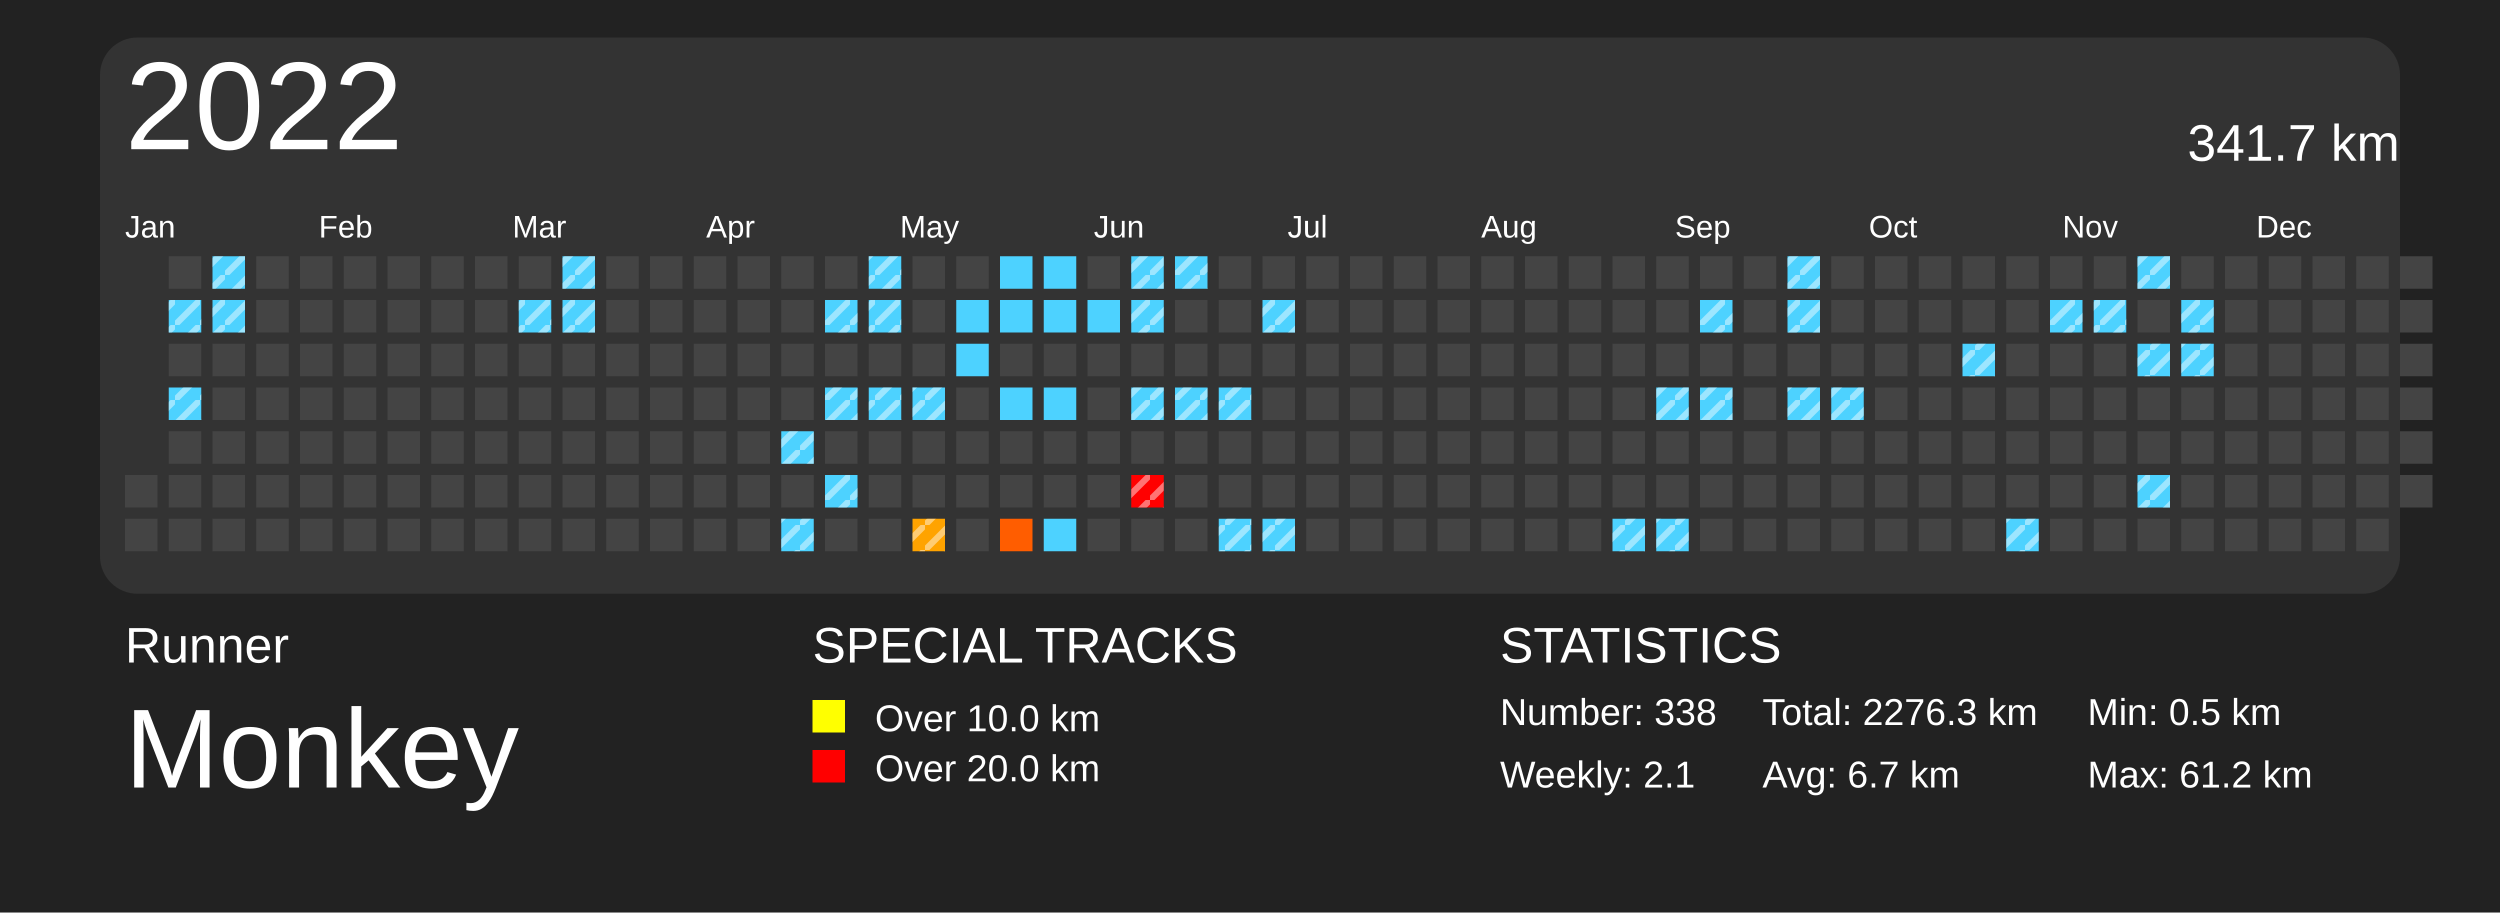
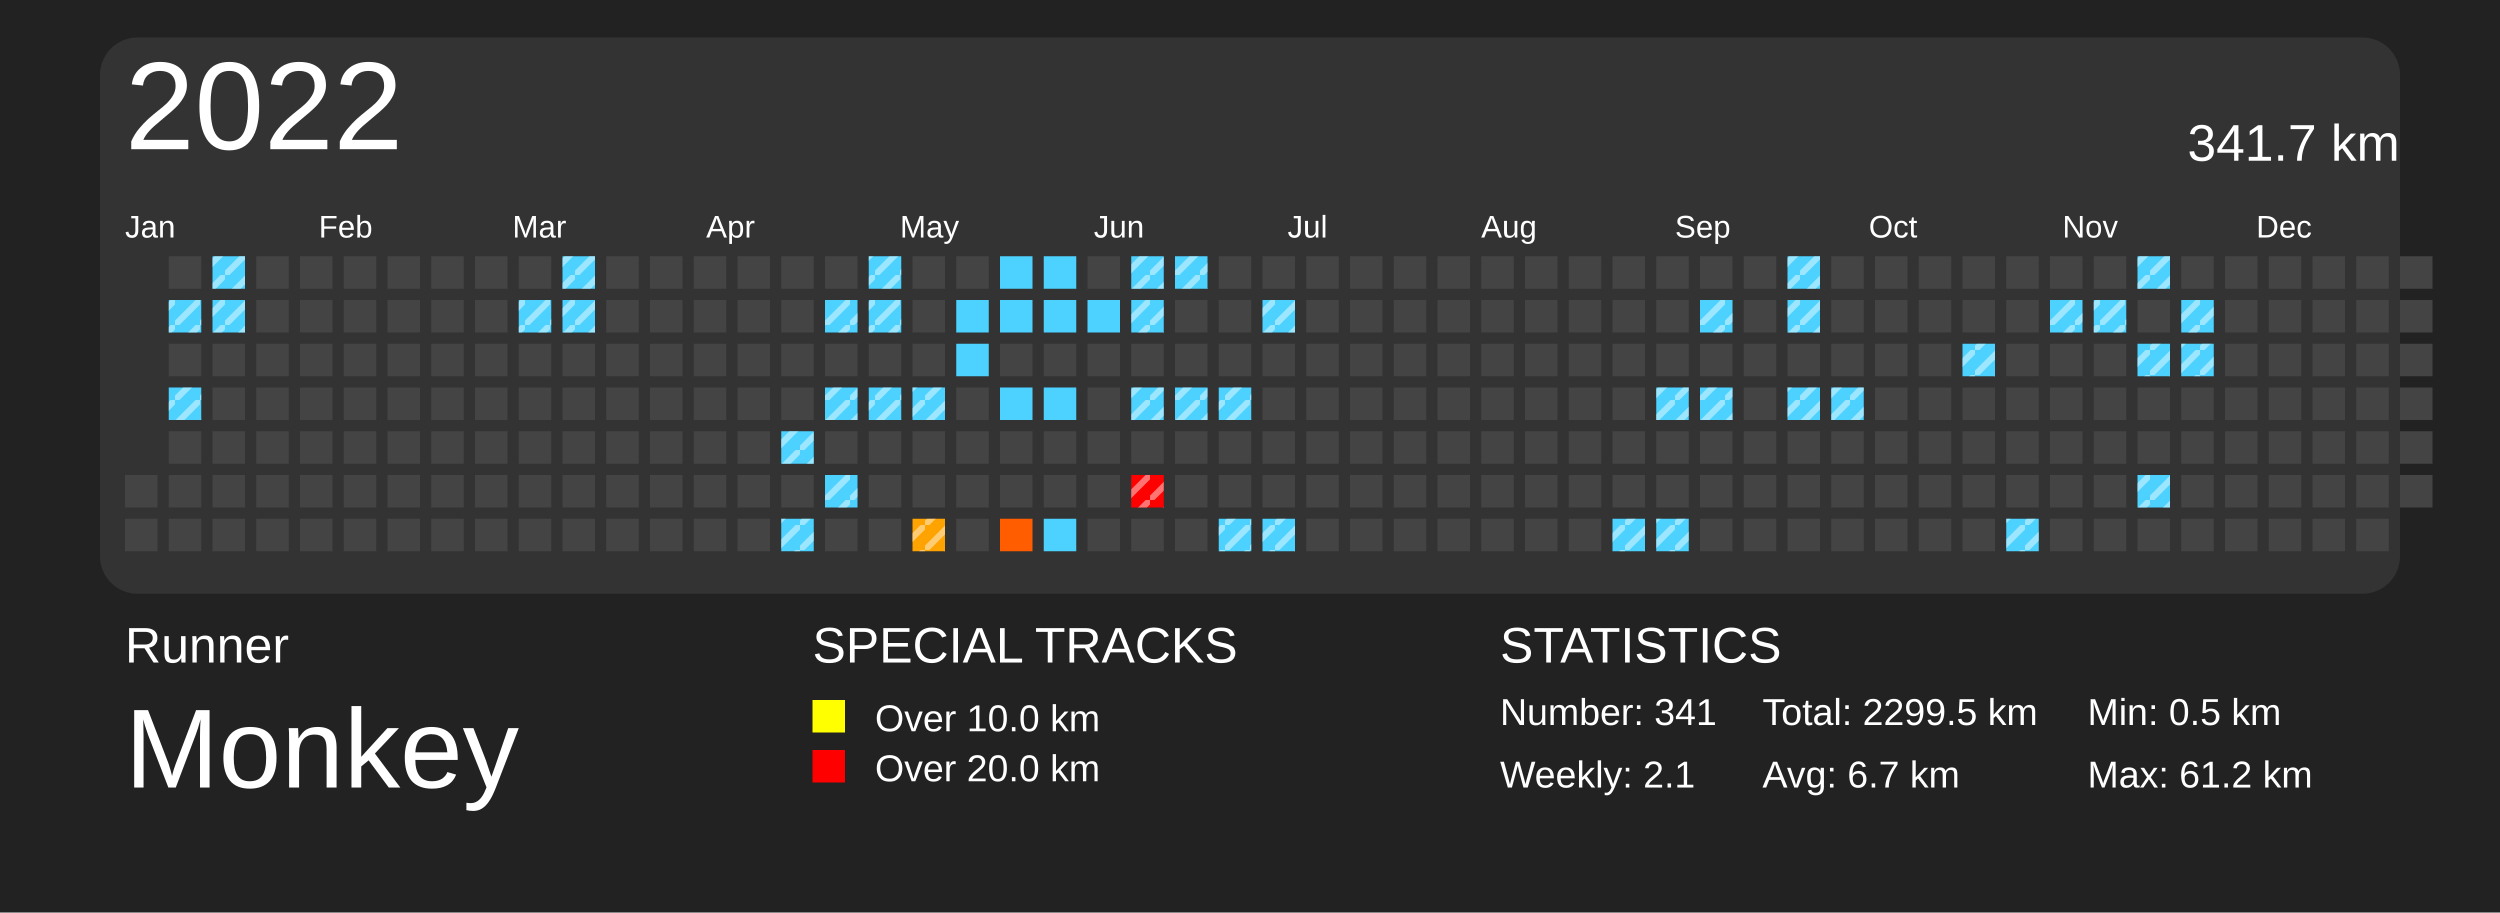
<svg xmlns="http://www.w3.org/2000/svg" baseProfile="full" height="73mm" version="1.1" viewBox="0,0,200,73" width="200mm">
  <defs>
    <pattern height="2" id="indoor-stripe" patternUnits="userSpaceOnUse" width="2">
      <line stroke="white" stroke-opacity="0.45" stroke-width="0.5" x1="0" x2="2" y1="2" y2="0" />
    </pattern>
  </defs>
  <rect fill="#222222" height="73" width="200" x="0" y="0" />
  <text fill="#FFFFFF" style="font-size:4px; font-family:Arial" x="10" y="53">Runner</text>
  <text fill="#FFFFFF" style="font-size:9px; font-family:Arial" x="10" y="63">Monkey</text>
  <text fill="#FFFFFF" style="font-size:4px; font-family:Arial" x="65" y="53">SPECIAL TRACKS</text>
  <rect fill="yellow" height="2.6" width="2.6" x="65" y="56" />
  <text fill="#FFFFFF" style="font-size:3px; font-family:Arial" x="70" y="58.5">Over 10.0 km</text>
  <rect fill="red" height="2.6" width="2.6" x="65" y="60" />
  <text fill="#FFFFFF" style="font-size:3px; font-family:Arial" x="70" y="62.5">Over 20.0 km</text>
  <text fill="#FFFFFF" style="font-size:4px; font-family:Arial" x="120" y="53">STATISTICS</text>
-   <text fill="#FFFFFF" style="font-size:3px; font-family:Arial" x="120" y="58">Number: 338</text>
+   <text fill="#FFFFFF" style="font-size:3px; font-family:Arial" x="120" y="58">Number: 341</text>
  <text fill="#FFFFFF" style="font-size:3px; font-family:Arial" x="120" y="63">Weekly: 2.1</text>
-   <text fill="#FFFFFF" style="font-size:3px; font-family:Arial" x="141" y="58">Total: 2276.3 km</text>
+   <text fill="#FFFFFF" style="font-size:3px; font-family:Arial" x="141" y="58">Total: 2299.5 km</text>
  <text fill="#FFFFFF" style="font-size:3px; font-family:Arial" x="141" y="63">Avg: 6.7 km</text>
  <text fill="#FFFFFF" style="font-size:3px; font-family:Arial" x="167" y="58">Min: 0.5 km</text>
  <text fill="#FFFFFF" style="font-size:3px; font-family:Arial" x="167" y="63">Max: 61.2 km</text>
  <rect fill="#333" height="44.5" rx="3" ry="3" width="184" x="8" y="3" />
  <text dominant-baseline="hanging" fill="#FFFFFF" style="font-size:10.0px; font-family:Arial;" x="10" y="5">2022</text>
  <text dominant-baseline="hanging" fill="#FFFFFF" style="font-size:4.125px; font-family:Arial;" x="175" y="10">341.7 km</text>
  <text fill="#FFFFFF" style="font-size:2.5px; font-family:Arial" x="10.0" y="19">Jan</text>
  <text fill="#FFFFFF" style="font-size:2.5px; font-family:Arial" x="25.5" y="19">Feb</text>
  <text fill="#FFFFFF" style="font-size:2.5px; font-family:Arial" x="41.0" y="19">Mar</text>
  <text fill="#FFFFFF" style="font-size:2.5px; font-family:Arial" x="56.5" y="19">Apr</text>
  <text fill="#FFFFFF" style="font-size:2.5px; font-family:Arial" x="72.0" y="19">May</text>
  <text fill="#FFFFFF" style="font-size:2.5px; font-family:Arial" x="87.5" y="19">Jun</text>
  <text fill="#FFFFFF" style="font-size:2.5px; font-family:Arial" x="103.0" y="19">Jul</text>
  <text fill="#FFFFFF" style="font-size:2.5px; font-family:Arial" x="118.5" y="19">Aug</text>
  <text fill="#FFFFFF" style="font-size:2.5px; font-family:Arial" x="134.0" y="19">Sep</text>
  <text fill="#FFFFFF" style="font-size:2.5px; font-family:Arial" x="149.5" y="19">Oct</text>
  <text fill="#FFFFFF" style="font-size:2.5px; font-family:Arial" x="165.0" y="19">Nov</text>
  <text fill="#FFFFFF" style="font-size:2.5px; font-family:Arial" x="180.5" y="19">Dec</text>
  <rect fill="#444444" height="2.6" width="2.6" x="10.0" y="38.0" />
  <rect fill="#444444" height="2.6" width="2.6" x="10.0" y="41.5" />
  <rect fill="#444444" height="2.6" width="2.6" x="13.5" y="20.5" />
  <rect fill="#4dd2ff" height="2.6" width="2.6" x="13.5" y="24.0" />
  <rect fill="url(#indoor-stripe)" height="2.6" style="pointer-events: none;" width="2.6" x="13.5" y="24.0" />
  <rect fill="#444444" height="2.6" width="2.6" x="13.5" y="27.5" />
  <rect fill="#4dd2ff" height="2.6" width="2.6" x="13.5" y="31.0" />
  <rect fill="url(#indoor-stripe)" height="2.6" style="pointer-events: none;" width="2.6" x="13.5" y="31.0" />
  <rect fill="#444444" height="2.6" width="2.6" x="13.5" y="34.5" />
  <rect fill="#444444" height="2.6" width="2.6" x="13.5" y="38.0" />
  <rect fill="#444444" height="2.6" width="2.6" x="13.5" y="41.5" />
  <rect fill="#4dd2ff" height="2.6" width="2.6" x="17.0" y="20.5" />
  <rect fill="url(#indoor-stripe)" height="2.6" style="pointer-events: none;" width="2.6" x="17.0" y="20.5" />
  <rect fill="#4dd2ff" height="2.6" width="2.6" x="17.0" y="24.0" />
  <rect fill="url(#indoor-stripe)" height="2.6" style="pointer-events: none;" width="2.6" x="17.0" y="24.0" />
  <rect fill="#444444" height="2.6" width="2.6" x="17.0" y="27.5" />
  <rect fill="#444444" height="2.6" width="2.6" x="17.0" y="31.0" />
  <rect fill="#444444" height="2.6" width="2.6" x="17.0" y="34.5" />
  <rect fill="#444444" height="2.6" width="2.6" x="17.0" y="38.0" />
  <rect fill="#444444" height="2.6" width="2.6" x="17.0" y="41.5" />
  <rect fill="#444444" height="2.6" width="2.6" x="20.5" y="20.5" />
  <rect fill="#444444" height="2.6" width="2.6" x="20.5" y="24.0" />
  <rect fill="#444444" height="2.6" width="2.6" x="20.5" y="27.5" />
  <rect fill="#444444" height="2.6" width="2.6" x="20.5" y="31.0" />
  <rect fill="#444444" height="2.6" width="2.6" x="20.5" y="34.5" />
  <rect fill="#444444" height="2.6" width="2.6" x="20.5" y="38.0" />
  <rect fill="#444444" height="2.6" width="2.6" x="20.5" y="41.5" />
  <rect fill="#444444" height="2.6" width="2.6" x="24.0" y="20.5" />
  <rect fill="#444444" height="2.6" width="2.6" x="24.0" y="24.0" />
  <rect fill="#444444" height="2.6" width="2.6" x="24.0" y="27.5" />
  <rect fill="#444444" height="2.6" width="2.6" x="24.0" y="31.0" />
  <rect fill="#444444" height="2.6" width="2.6" x="24.0" y="34.5" />
  <rect fill="#444444" height="2.6" width="2.6" x="24.0" y="38.0" />
  <rect fill="#444444" height="2.6" width="2.6" x="24.0" y="41.5" />
  <rect fill="#444444" height="2.6" width="2.6" x="27.5" y="20.5" />
  <rect fill="#444444" height="2.6" width="2.6" x="27.5" y="24.0" />
  <rect fill="#444444" height="2.6" width="2.6" x="27.5" y="27.5" />
  <rect fill="#444444" height="2.6" width="2.6" x="27.5" y="31.0" />
  <rect fill="#444444" height="2.6" width="2.6" x="27.5" y="34.5" />
  <rect fill="#444444" height="2.6" width="2.6" x="27.5" y="38.0" />
  <rect fill="#444444" height="2.6" width="2.6" x="27.5" y="41.5" />
  <rect fill="#444444" height="2.6" width="2.6" x="31.0" y="20.5" />
  <rect fill="#444444" height="2.6" width="2.6" x="31.0" y="24.0" />
  <rect fill="#444444" height="2.6" width="2.6" x="31.0" y="27.5" />
  <rect fill="#444444" height="2.6" width="2.6" x="31.0" y="31.0" />
  <rect fill="#444444" height="2.6" width="2.6" x="31.0" y="34.5" />
  <rect fill="#444444" height="2.6" width="2.6" x="31.0" y="38.0" />
  <rect fill="#444444" height="2.6" width="2.6" x="31.0" y="41.5" />
  <rect fill="#444444" height="2.6" width="2.6" x="34.5" y="20.5" />
  <rect fill="#444444" height="2.6" width="2.6" x="34.5" y="24.0" />
  <rect fill="#444444" height="2.6" width="2.6" x="34.5" y="27.5" />
  <rect fill="#444444" height="2.6" width="2.6" x="34.5" y="31.0" />
  <rect fill="#444444" height="2.6" width="2.6" x="34.5" y="34.5" />
  <rect fill="#444444" height="2.6" width="2.6" x="34.5" y="38.0" />
  <rect fill="#444444" height="2.6" width="2.6" x="34.5" y="41.5" />
  <rect fill="#444444" height="2.6" width="2.6" x="38.0" y="20.5" />
  <rect fill="#444444" height="2.6" width="2.6" x="38.0" y="24.0" />
  <rect fill="#444444" height="2.6" width="2.6" x="38.0" y="27.5" />
  <rect fill="#444444" height="2.6" width="2.6" x="38.0" y="31.0" />
  <rect fill="#444444" height="2.6" width="2.6" x="38.0" y="34.5" />
  <rect fill="#444444" height="2.6" width="2.6" x="38.0" y="38.0" />
  <rect fill="#444444" height="2.6" width="2.6" x="38.0" y="41.5" />
  <rect fill="#444444" height="2.6" width="2.6" x="41.5" y="20.5" />
  <rect fill="#4dd2ff" height="2.6" width="2.6" x="41.5" y="24.0" />
  <rect fill="url(#indoor-stripe)" height="2.6" style="pointer-events: none;" width="2.6" x="41.5" y="24.0" />
  <rect fill="#444444" height="2.6" width="2.6" x="41.5" y="27.5" />
  <rect fill="#444444" height="2.6" width="2.6" x="41.5" y="31.0" />
  <rect fill="#444444" height="2.6" width="2.6" x="41.5" y="34.5" />
  <rect fill="#444444" height="2.6" width="2.6" x="41.5" y="38.0" />
  <rect fill="#444444" height="2.6" width="2.6" x="41.5" y="41.5" />
  <rect fill="#4dd2ff" height="2.6" width="2.6" x="45.0" y="20.5" />
  <rect fill="url(#indoor-stripe)" height="2.6" style="pointer-events: none;" width="2.6" x="45.0" y="20.5" />
  <rect fill="#4dd2ff" height="2.6" width="2.6" x="45.0" y="24.0" />
  <rect fill="url(#indoor-stripe)" height="2.6" style="pointer-events: none;" width="2.6" x="45.0" y="24.0" />
  <rect fill="#444444" height="2.6" width="2.6" x="45.0" y="27.5" />
  <rect fill="#444444" height="2.6" width="2.6" x="45.0" y="31.0" />
  <rect fill="#444444" height="2.6" width="2.6" x="45.0" y="34.5" />
  <rect fill="#444444" height="2.6" width="2.6" x="45.0" y="38.0" />
  <rect fill="#444444" height="2.6" width="2.6" x="45.0" y="41.5" />
  <rect fill="#444444" height="2.6" width="2.6" x="48.5" y="20.5" />
  <rect fill="#444444" height="2.6" width="2.6" x="48.5" y="24.0" />
  <rect fill="#444444" height="2.6" width="2.6" x="48.5" y="27.5" />
  <rect fill="#444444" height="2.6" width="2.6" x="48.5" y="31.0" />
  <rect fill="#444444" height="2.6" width="2.6" x="48.5" y="34.5" />
  <rect fill="#444444" height="2.6" width="2.6" x="48.5" y="38.0" />
  <rect fill="#444444" height="2.6" width="2.6" x="48.5" y="41.5" />
  <rect fill="#444444" height="2.6" width="2.6" x="52.0" y="20.5" />
  <rect fill="#444444" height="2.6" width="2.6" x="52.0" y="24.0" />
  <rect fill="#444444" height="2.6" width="2.6" x="52.0" y="27.5" />
  <rect fill="#444444" height="2.6" width="2.6" x="52.0" y="31.0" />
  <rect fill="#444444" height="2.6" width="2.6" x="52.0" y="34.5" />
  <rect fill="#444444" height="2.6" width="2.6" x="52.0" y="38.0" />
  <rect fill="#444444" height="2.6" width="2.6" x="52.0" y="41.5" />
  <rect fill="#444444" height="2.6" width="2.6" x="55.5" y="20.5" />
  <rect fill="#444444" height="2.6" width="2.6" x="55.5" y="24.0" />
  <rect fill="#444444" height="2.6" width="2.6" x="55.5" y="27.5" />
  <rect fill="#444444" height="2.6" width="2.6" x="55.5" y="31.0" />
  <rect fill="#444444" height="2.6" width="2.6" x="55.5" y="34.5" />
  <rect fill="#444444" height="2.6" width="2.6" x="55.5" y="38.0" />
  <rect fill="#444444" height="2.6" width="2.6" x="55.5" y="41.5" />
  <rect fill="#444444" height="2.6" width="2.6" x="59.0" y="20.5" />
  <rect fill="#444444" height="2.6" width="2.6" x="59.0" y="24.0" />
  <rect fill="#444444" height="2.6" width="2.6" x="59.0" y="27.5" />
  <rect fill="#444444" height="2.6" width="2.6" x="59.0" y="31.0" />
  <rect fill="#444444" height="2.6" width="2.6" x="59.0" y="34.5" />
  <rect fill="#444444" height="2.6" width="2.6" x="59.0" y="38.0" />
  <rect fill="#444444" height="2.6" width="2.6" x="59.0" y="41.5" />
  <rect fill="#444444" height="2.6" width="2.6" x="62.5" y="20.5" />
  <rect fill="#444444" height="2.6" width="2.6" x="62.5" y="24.0" />
  <rect fill="#444444" height="2.6" width="2.6" x="62.5" y="27.5" />
  <rect fill="#444444" height="2.6" width="2.6" x="62.5" y="31.0" />
  <rect fill="#4dd2ff" height="2.6" width="2.6" x="62.5" y="34.5" />
  <rect fill="url(#indoor-stripe)" height="2.6" style="pointer-events: none;" width="2.6" x="62.5" y="34.5" />
  <rect fill="#444444" height="2.6" width="2.6" x="62.5" y="38.0" />
  <rect fill="#4dd2ff" height="2.6" width="2.6" x="62.5" y="41.5" />
  <rect fill="url(#indoor-stripe)" height="2.6" style="pointer-events: none;" width="2.6" x="62.5" y="41.5" />
  <rect fill="#444444" height="2.6" width="2.6" x="66.0" y="20.5" />
  <rect fill="#4dd2ff" height="2.6" width="2.6" x="66.0" y="24.0" />
  <rect fill="url(#indoor-stripe)" height="2.6" style="pointer-events: none;" width="2.6" x="66.0" y="24.0" />
  <rect fill="#444444" height="2.6" width="2.6" x="66.0" y="27.5" />
  <rect fill="#4dd2ff" height="2.6" width="2.6" x="66.0" y="31.0" />
  <rect fill="url(#indoor-stripe)" height="2.6" style="pointer-events: none;" width="2.6" x="66.0" y="31.0" />
  <rect fill="#444444" height="2.6" width="2.6" x="66.0" y="34.5" />
  <rect fill="#4dd2ff" height="2.6" width="2.6" x="66.0" y="38.0" />
  <rect fill="url(#indoor-stripe)" height="2.6" style="pointer-events: none;" width="2.6" x="66.0" y="38.0" />
  <rect fill="#444444" height="2.6" width="2.6" x="66.0" y="41.5" />
  <rect fill="#4dd2ff" height="2.6" width="2.6" x="69.5" y="20.5" />
  <rect fill="url(#indoor-stripe)" height="2.6" style="pointer-events: none;" width="2.6" x="69.5" y="20.5" />
  <rect fill="#4dd2ff" height="2.6" width="2.6" x="69.5" y="24.0" />
  <rect fill="url(#indoor-stripe)" height="2.6" style="pointer-events: none;" width="2.6" x="69.5" y="24.0" />
  <rect fill="#444444" height="2.6" width="2.6" x="69.5" y="27.5" />
  <rect fill="#4dd2ff" height="2.6" width="2.6" x="69.5" y="31.0" />
  <rect fill="url(#indoor-stripe)" height="2.6" style="pointer-events: none;" width="2.6" x="69.5" y="31.0" />
  <rect fill="#444444" height="2.6" width="2.6" x="69.5" y="34.5" />
  <rect fill="#444444" height="2.6" width="2.6" x="69.5" y="38.0" />
  <rect fill="#444444" height="2.6" width="2.6" x="69.5" y="41.5" />
  <rect fill="#444444" height="2.6" width="2.6" x="73.0" y="20.5" />
  <rect fill="#444444" height="2.6" width="2.6" x="73.0" y="24.0" />
  <rect fill="#444444" height="2.6" width="2.6" x="73.0" y="27.5" />
  <rect fill="#4dd2ff" height="2.6" width="2.6" x="73.0" y="31.0" />
  <rect fill="url(#indoor-stripe)" height="2.6" style="pointer-events: none;" width="2.6" x="73.0" y="31.0" />
  <rect fill="#444444" height="2.6" width="2.6" x="73.0" y="34.5" />
  <rect fill="#444444" height="2.6" width="2.6" x="73.0" y="38.0" />
  <rect fill="#ffa300" height="2.6" width="2.6" x="73.0" y="41.5" />
  <rect fill="url(#indoor-stripe)" height="2.6" style="pointer-events: none;" width="2.6" x="73.0" y="41.5" />
  <rect fill="#444444" height="2.6" width="2.6" x="76.5" y="20.5" />
  <rect fill="#4dd2ff" height="2.6" width="2.6" x="76.5" y="24.0" />
  <rect fill="#4dd2ff" height="2.6" width="2.6" x="76.5" y="27.5" />
  <rect fill="#444444" height="2.6" width="2.6" x="76.5" y="31.0" />
  <rect fill="#444444" height="2.6" width="2.6" x="76.5" y="34.5" />
  <rect fill="#444444" height="2.6" width="2.6" x="76.5" y="38.0" />
  <rect fill="#444444" height="2.6" width="2.6" x="76.5" y="41.5" />
  <rect fill="#4dd2ff" height="2.6" width="2.6" x="80.0" y="20.5" />
  <rect fill="#4dd2ff" height="2.6" width="2.6" x="80.0" y="24.0" />
  <rect fill="#444444" height="2.6" width="2.6" x="80.0" y="27.5" />
  <rect fill="#4dd2ff" height="2.6" width="2.6" x="80.0" y="31.0" />
  <rect fill="#444444" height="2.6" width="2.6" x="80.0" y="34.5" />
  <rect fill="#444444" height="2.6" width="2.6" x="80.0" y="38.0" />
  <rect fill="#ff5d00" height="2.6" width="2.6" x="80.0" y="41.5" />
  <rect fill="#4dd2ff" height="2.6" width="2.6" x="83.5" y="20.5" />
  <rect fill="#4dd2ff" height="2.6" width="2.6" x="83.5" y="24.0" />
  <rect fill="#444444" height="2.6" width="2.6" x="83.5" y="27.5" />
  <rect fill="#4dd2ff" height="2.6" width="2.6" x="83.5" y="31.0" />
  <rect fill="#444444" height="2.6" width="2.6" x="83.5" y="34.5" />
  <rect fill="#444444" height="2.6" width="2.6" x="83.5" y="38.0" />
  <rect fill="#4dd2ff" height="2.6" width="2.6" x="83.5" y="41.5" />
  <rect fill="#444444" height="2.6" width="2.6" x="87.0" y="20.5" />
  <rect fill="#4dd2ff" height="2.6" width="2.6" x="87.0" y="24.0" />
  <rect fill="#444444" height="2.6" width="2.6" x="87.0" y="27.5" />
  <rect fill="#444444" height="2.6" width="2.6" x="87.0" y="31.0" />
  <rect fill="#444444" height="2.6" width="2.6" x="87.0" y="34.5" />
  <rect fill="#444444" height="2.6" width="2.6" x="87.0" y="38.0" />
  <rect fill="#444444" height="2.6" width="2.6" x="87.0" y="41.5" />
  <rect fill="#4dd2ff" height="2.6" width="2.6" x="90.5" y="20.5" />
  <rect fill="url(#indoor-stripe)" height="2.6" style="pointer-events: none;" width="2.6" x="90.5" y="20.5" />
  <rect fill="#4dd2ff" height="2.6" width="2.6" x="90.5" y="24.0" />
  <rect fill="url(#indoor-stripe)" height="2.6" style="pointer-events: none;" width="2.6" x="90.5" y="24.0" />
  <rect fill="#444444" height="2.6" width="2.6" x="90.5" y="27.5" />
  <rect fill="#4dd2ff" height="2.6" width="2.6" x="90.5" y="31.0" />
  <rect fill="url(#indoor-stripe)" height="2.6" style="pointer-events: none;" width="2.6" x="90.5" y="31.0" />
  <rect fill="#444444" height="2.6" width="2.6" x="90.5" y="34.5" />
  <rect fill="red" height="2.6" width="2.6" x="90.5" y="38.0" />
  <rect fill="url(#indoor-stripe)" height="2.6" style="pointer-events: none;" width="2.6" x="90.5" y="38.0" />
  <rect fill="#444444" height="2.6" width="2.6" x="90.5" y="41.5" />
  <rect fill="#4dd2ff" height="2.6" width="2.6" x="94.0" y="20.5" />
  <rect fill="url(#indoor-stripe)" height="2.6" style="pointer-events: none;" width="2.6" x="94.0" y="20.5" />
  <rect fill="#444444" height="2.6" width="2.6" x="94.0" y="24.0" />
  <rect fill="#444444" height="2.6" width="2.6" x="94.0" y="27.5" />
  <rect fill="#4dd2ff" height="2.6" width="2.6" x="94.0" y="31.0" />
  <rect fill="url(#indoor-stripe)" height="2.6" style="pointer-events: none;" width="2.6" x="94.0" y="31.0" />
  <rect fill="#444444" height="2.6" width="2.6" x="94.0" y="34.5" />
  <rect fill="#444444" height="2.6" width="2.6" x="94.0" y="38.0" />
  <rect fill="#444444" height="2.6" width="2.6" x="94.0" y="41.5" />
  <rect fill="#444444" height="2.6" width="2.6" x="97.5" y="20.5" />
  <rect fill="#444444" height="2.6" width="2.6" x="97.5" y="24.0" />
  <rect fill="#444444" height="2.6" width="2.6" x="97.5" y="27.5" />
  <rect fill="#4dd2ff" height="2.6" width="2.6" x="97.5" y="31.0" />
  <rect fill="url(#indoor-stripe)" height="2.6" style="pointer-events: none;" width="2.6" x="97.5" y="31.0" />
  <rect fill="#444444" height="2.6" width="2.6" x="97.5" y="34.5" />
  <rect fill="#444444" height="2.6" width="2.6" x="97.5" y="38.0" />
  <rect fill="#4dd2ff" height="2.6" width="2.6" x="97.5" y="41.5" />
  <rect fill="url(#indoor-stripe)" height="2.6" style="pointer-events: none;" width="2.6" x="97.5" y="41.5" />
  <rect fill="#444444" height="2.6" width="2.6" x="101.0" y="20.5" />
  <rect fill="#4dd2ff" height="2.6" width="2.6" x="101.0" y="24.0" />
  <rect fill="url(#indoor-stripe)" height="2.6" style="pointer-events: none;" width="2.6" x="101.0" y="24.0" />
  <rect fill="#444444" height="2.6" width="2.6" x="101.0" y="27.5" />
  <rect fill="#444444" height="2.6" width="2.6" x="101.0" y="31.0" />
  <rect fill="#444444" height="2.6" width="2.6" x="101.0" y="34.5" />
  <rect fill="#444444" height="2.6" width="2.6" x="101.0" y="38.0" />
  <rect fill="#4dd2ff" height="2.6" width="2.6" x="101.0" y="41.5" />
  <rect fill="url(#indoor-stripe)" height="2.6" style="pointer-events: none;" width="2.6" x="101.0" y="41.5" />
  <rect fill="#444444" height="2.6" width="2.6" x="104.5" y="20.5" />
  <rect fill="#444444" height="2.6" width="2.6" x="104.5" y="24.0" />
  <rect fill="#444444" height="2.6" width="2.6" x="104.5" y="27.5" />
  <rect fill="#444444" height="2.6" width="2.6" x="104.5" y="31.0" />
  <rect fill="#444444" height="2.6" width="2.6" x="104.5" y="34.5" />
  <rect fill="#444444" height="2.6" width="2.6" x="104.5" y="38.0" />
  <rect fill="#444444" height="2.6" width="2.6" x="104.5" y="41.5" />
  <rect fill="#444444" height="2.6" width="2.6" x="108.0" y="20.5" />
  <rect fill="#444444" height="2.6" width="2.6" x="108.0" y="24.0" />
  <rect fill="#444444" height="2.6" width="2.6" x="108.0" y="27.5" />
  <rect fill="#444444" height="2.6" width="2.6" x="108.0" y="31.0" />
  <rect fill="#444444" height="2.6" width="2.6" x="108.0" y="34.5" />
  <rect fill="#444444" height="2.6" width="2.6" x="108.0" y="38.0" />
  <rect fill="#444444" height="2.6" width="2.6" x="108.0" y="41.5" />
  <rect fill="#444444" height="2.6" width="2.6" x="111.5" y="20.5" />
  <rect fill="#444444" height="2.6" width="2.6" x="111.5" y="24.0" />
  <rect fill="#444444" height="2.6" width="2.6" x="111.5" y="27.5" />
  <rect fill="#444444" height="2.6" width="2.6" x="111.5" y="31.0" />
  <rect fill="#444444" height="2.6" width="2.6" x="111.5" y="34.5" />
  <rect fill="#444444" height="2.6" width="2.6" x="111.5" y="38.0" />
  <rect fill="#444444" height="2.6" width="2.6" x="111.5" y="41.5" />
  <rect fill="#444444" height="2.6" width="2.6" x="115.0" y="20.5" />
  <rect fill="#444444" height="2.6" width="2.6" x="115.0" y="24.0" />
  <rect fill="#444444" height="2.6" width="2.6" x="115.0" y="27.5" />
  <rect fill="#444444" height="2.6" width="2.6" x="115.0" y="31.0" />
  <rect fill="#444444" height="2.6" width="2.6" x="115.0" y="34.5" />
  <rect fill="#444444" height="2.6" width="2.6" x="115.0" y="38.0" />
  <rect fill="#444444" height="2.6" width="2.6" x="115.0" y="41.5" />
  <rect fill="#444444" height="2.6" width="2.6" x="118.5" y="20.5" />
  <rect fill="#444444" height="2.6" width="2.6" x="118.5" y="24.0" />
  <rect fill="#444444" height="2.6" width="2.6" x="118.5" y="27.5" />
  <rect fill="#444444" height="2.6" width="2.6" x="118.5" y="31.0" />
  <rect fill="#444444" height="2.6" width="2.6" x="118.5" y="34.5" />
  <rect fill="#444444" height="2.6" width="2.6" x="118.5" y="38.0" />
  <rect fill="#444444" height="2.6" width="2.6" x="118.5" y="41.5" />
  <rect fill="#444444" height="2.6" width="2.6" x="122.0" y="20.5" />
  <rect fill="#444444" height="2.6" width="2.6" x="122.0" y="24.0" />
  <rect fill="#444444" height="2.6" width="2.6" x="122.0" y="27.5" />
  <rect fill="#444444" height="2.6" width="2.6" x="122.0" y="31.0" />
  <rect fill="#444444" height="2.6" width="2.6" x="122.0" y="34.5" />
  <rect fill="#444444" height="2.6" width="2.6" x="122.0" y="38.0" />
  <rect fill="#444444" height="2.6" width="2.6" x="122.0" y="41.5" />
  <rect fill="#444444" height="2.6" width="2.6" x="125.5" y="20.5" />
  <rect fill="#444444" height="2.6" width="2.6" x="125.5" y="24.0" />
  <rect fill="#444444" height="2.6" width="2.6" x="125.5" y="27.5" />
  <rect fill="#444444" height="2.6" width="2.6" x="125.5" y="31.0" />
  <rect fill="#444444" height="2.6" width="2.6" x="125.5" y="34.5" />
  <rect fill="#444444" height="2.6" width="2.6" x="125.5" y="38.0" />
  <rect fill="#444444" height="2.6" width="2.6" x="125.5" y="41.5" />
  <rect fill="#444444" height="2.6" width="2.6" x="129.0" y="20.5" />
  <rect fill="#444444" height="2.6" width="2.6" x="129.0" y="24.0" />
  <rect fill="#444444" height="2.6" width="2.6" x="129.0" y="27.5" />
  <rect fill="#444444" height="2.6" width="2.6" x="129.0" y="31.0" />
  <rect fill="#444444" height="2.6" width="2.6" x="129.0" y="34.5" />
  <rect fill="#444444" height="2.6" width="2.6" x="129.0" y="38.0" />
  <rect fill="#4dd2ff" height="2.6" width="2.6" x="129.0" y="41.5" />
  <rect fill="url(#indoor-stripe)" height="2.6" style="pointer-events: none;" width="2.6" x="129.0" y="41.5" />
  <rect fill="#444444" height="2.6" width="2.6" x="132.5" y="20.5" />
  <rect fill="#444444" height="2.6" width="2.6" x="132.5" y="24.0" />
  <rect fill="#444444" height="2.6" width="2.6" x="132.5" y="27.5" />
  <rect fill="#4dd2ff" height="2.6" width="2.6" x="132.5" y="31.0" />
  <rect fill="url(#indoor-stripe)" height="2.6" style="pointer-events: none;" width="2.6" x="132.5" y="31.0" />
  <rect fill="#444444" height="2.6" width="2.6" x="132.5" y="34.5" />
  <rect fill="#444444" height="2.6" width="2.6" x="132.5" y="38.0" />
  <rect fill="#4dd2ff" height="2.6" width="2.6" x="132.5" y="41.5" />
  <rect fill="url(#indoor-stripe)" height="2.6" style="pointer-events: none;" width="2.6" x="132.5" y="41.5" />
  <rect fill="#444444" height="2.6" width="2.6" x="136.0" y="20.5" />
  <rect fill="#4dd2ff" height="2.6" width="2.6" x="136.0" y="24.0" />
  <rect fill="url(#indoor-stripe)" height="2.6" style="pointer-events: none;" width="2.6" x="136.0" y="24.0" />
  <rect fill="#444444" height="2.6" width="2.6" x="136.0" y="27.5" />
  <rect fill="#4dd2ff" height="2.6" width="2.6" x="136.0" y="31.0" />
  <rect fill="url(#indoor-stripe)" height="2.6" style="pointer-events: none;" width="2.6" x="136.0" y="31.0" />
  <rect fill="#444444" height="2.6" width="2.6" x="136.0" y="34.5" />
  <rect fill="#444444" height="2.6" width="2.6" x="136.0" y="38.0" />
  <rect fill="#444444" height="2.6" width="2.6" x="136.0" y="41.5" />
  <rect fill="#444444" height="2.6" width="2.6" x="139.5" y="20.5" />
  <rect fill="#444444" height="2.6" width="2.6" x="139.5" y="24.0" />
  <rect fill="#444444" height="2.6" width="2.6" x="139.5" y="27.5" />
  <rect fill="#444444" height="2.6" width="2.6" x="139.5" y="31.0" />
  <rect fill="#444444" height="2.6" width="2.6" x="139.5" y="34.5" />
  <rect fill="#444444" height="2.6" width="2.6" x="139.5" y="38.0" />
  <rect fill="#444444" height="2.6" width="2.6" x="139.5" y="41.5" />
  <rect fill="#4dd2ff" height="2.6" width="2.6" x="143.0" y="20.5" />
  <rect fill="url(#indoor-stripe)" height="2.6" style="pointer-events: none;" width="2.6" x="143.0" y="20.5" />
  <rect fill="#4dd2ff" height="2.6" width="2.6" x="143.0" y="24.0" />
  <rect fill="url(#indoor-stripe)" height="2.6" style="pointer-events: none;" width="2.6" x="143.0" y="24.0" />
  <rect fill="#444444" height="2.6" width="2.6" x="143.0" y="27.5" />
  <rect fill="#4dd2ff" height="2.6" width="2.6" x="143.0" y="31.0" />
  <rect fill="url(#indoor-stripe)" height="2.6" style="pointer-events: none;" width="2.6" x="143.0" y="31.0" />
  <rect fill="#444444" height="2.6" width="2.6" x="143.0" y="34.5" />
  <rect fill="#444444" height="2.6" width="2.6" x="143.0" y="38.0" />
  <rect fill="#444444" height="2.6" width="2.6" x="143.0" y="41.5" />
  <rect fill="#444444" height="2.6" width="2.6" x="146.5" y="20.5" />
  <rect fill="#444444" height="2.6" width="2.6" x="146.5" y="24.0" />
  <rect fill="#444444" height="2.6" width="2.6" x="146.5" y="27.5" />
  <rect fill="#4dd2ff" height="2.6" width="2.6" x="146.5" y="31.0" />
  <rect fill="url(#indoor-stripe)" height="2.6" style="pointer-events: none;" width="2.6" x="146.5" y="31.0" />
  <rect fill="#444444" height="2.6" width="2.6" x="146.5" y="34.5" />
  <rect fill="#444444" height="2.6" width="2.6" x="146.5" y="38.0" />
  <rect fill="#444444" height="2.6" width="2.6" x="146.5" y="41.5" />
  <rect fill="#444444" height="2.6" width="2.6" x="150.0" y="20.5" />
  <rect fill="#444444" height="2.6" width="2.6" x="150.0" y="24.0" />
  <rect fill="#444444" height="2.6" width="2.6" x="150.0" y="27.5" />
  <rect fill="#444444" height="2.6" width="2.6" x="150.0" y="31.0" />
  <rect fill="#444444" height="2.6" width="2.6" x="150.0" y="34.5" />
  <rect fill="#444444" height="2.6" width="2.6" x="150.0" y="38.0" />
  <rect fill="#444444" height="2.6" width="2.6" x="150.0" y="41.5" />
  <rect fill="#444444" height="2.6" width="2.6" x="153.5" y="20.5" />
  <rect fill="#444444" height="2.6" width="2.6" x="153.5" y="24.0" />
  <rect fill="#444444" height="2.6" width="2.6" x="153.5" y="27.5" />
  <rect fill="#444444" height="2.6" width="2.6" x="153.5" y="31.0" />
  <rect fill="#444444" height="2.6" width="2.6" x="153.5" y="34.5" />
  <rect fill="#444444" height="2.6" width="2.6" x="153.5" y="38.0" />
  <rect fill="#444444" height="2.6" width="2.6" x="153.5" y="41.5" />
  <rect fill="#444444" height="2.6" width="2.6" x="157.0" y="20.5" />
  <rect fill="#444444" height="2.6" width="2.6" x="157.0" y="24.0" />
  <rect fill="#4dd2ff" height="2.6" width="2.6" x="157.0" y="27.5" />
  <rect fill="url(#indoor-stripe)" height="2.6" style="pointer-events: none;" width="2.6" x="157.0" y="27.5" />
  <rect fill="#444444" height="2.6" width="2.6" x="157.0" y="31.0" />
  <rect fill="#444444" height="2.6" width="2.6" x="157.0" y="34.5" />
  <rect fill="#444444" height="2.6" width="2.6" x="157.0" y="38.0" />
  <rect fill="#444444" height="2.6" width="2.6" x="157.0" y="41.5" />
  <rect fill="#444444" height="2.6" width="2.6" x="160.5" y="20.5" />
  <rect fill="#444444" height="2.6" width="2.6" x="160.5" y="24.0" />
  <rect fill="#444444" height="2.6" width="2.6" x="160.5" y="27.5" />
  <rect fill="#444444" height="2.6" width="2.6" x="160.5" y="31.0" />
  <rect fill="#444444" height="2.6" width="2.6" x="160.5" y="34.5" />
  <rect fill="#444444" height="2.6" width="2.6" x="160.5" y="38.0" />
  <rect fill="#4dd2ff" height="2.6" width="2.6" x="160.5" y="41.5" />
  <rect fill="url(#indoor-stripe)" height="2.6" style="pointer-events: none;" width="2.6" x="160.5" y="41.5" />
  <rect fill="#444444" height="2.6" width="2.6" x="164.0" y="20.5" />
  <rect fill="#4dd2ff" height="2.6" width="2.6" x="164.0" y="24.0" />
  <rect fill="url(#indoor-stripe)" height="2.6" style="pointer-events: none;" width="2.6" x="164.0" y="24.0" />
  <rect fill="#444444" height="2.6" width="2.6" x="164.0" y="27.5" />
  <rect fill="#444444" height="2.6" width="2.6" x="164.0" y="31.0" />
  <rect fill="#444444" height="2.6" width="2.6" x="164.0" y="34.5" />
  <rect fill="#444444" height="2.6" width="2.6" x="164.0" y="38.0" />
  <rect fill="#444444" height="2.6" width="2.6" x="164.0" y="41.5" />
  <rect fill="#444444" height="2.6" width="2.6" x="167.5" y="20.5" />
  <rect fill="#4dd2ff" height="2.6" width="2.6" x="167.5" y="24.0" />
  <rect fill="url(#indoor-stripe)" height="2.6" style="pointer-events: none;" width="2.6" x="167.5" y="24.0" />
  <rect fill="#444444" height="2.6" width="2.6" x="167.5" y="27.5" />
  <rect fill="#444444" height="2.6" width="2.6" x="167.5" y="31.0" />
  <rect fill="#444444" height="2.6" width="2.6" x="167.5" y="34.5" />
  <rect fill="#444444" height="2.6" width="2.6" x="167.5" y="38.0" />
  <rect fill="#444444" height="2.6" width="2.6" x="167.5" y="41.5" />
  <rect fill="#4dd2ff" height="2.6" width="2.6" x="171.0" y="20.5" />
  <rect fill="url(#indoor-stripe)" height="2.6" style="pointer-events: none;" width="2.6" x="171.0" y="20.5" />
  <rect fill="#444444" height="2.6" width="2.6" x="171.0" y="24.0" />
  <rect fill="#4dd2ff" height="2.6" width="2.6" x="171.0" y="27.5" />
  <rect fill="url(#indoor-stripe)" height="2.6" style="pointer-events: none;" width="2.6" x="171.0" y="27.5" />
  <rect fill="#444444" height="2.6" width="2.6" x="171.0" y="31.0" />
  <rect fill="#444444" height="2.6" width="2.6" x="171.0" y="34.5" />
  <rect fill="#4dd2ff" height="2.6" width="2.6" x="171.0" y="38.0" />
  <rect fill="url(#indoor-stripe)" height="2.6" style="pointer-events: none;" width="2.6" x="171.0" y="38.0" />
  <rect fill="#444444" height="2.6" width="2.6" x="171.0" y="41.5" />
  <rect fill="#444444" height="2.6" width="2.6" x="174.5" y="20.5" />
  <rect fill="#4dd2ff" height="2.6" width="2.6" x="174.5" y="24.0" />
  <rect fill="url(#indoor-stripe)" height="2.6" style="pointer-events: none;" width="2.6" x="174.5" y="24.0" />
  <rect fill="#4dd2ff" height="2.6" width="2.6" x="174.5" y="27.5" />
  <rect fill="url(#indoor-stripe)" height="2.6" style="pointer-events: none;" width="2.6" x="174.5" y="27.5" />
  <rect fill="#444444" height="2.6" width="2.6" x="174.5" y="31.0" />
  <rect fill="#444444" height="2.6" width="2.6" x="174.5" y="34.5" />
  <rect fill="#444444" height="2.6" width="2.6" x="174.5" y="38.0" />
  <rect fill="#444444" height="2.6" width="2.6" x="174.5" y="41.5" />
  <rect fill="#444444" height="2.6" width="2.6" x="178.0" y="20.5" />
  <rect fill="#444444" height="2.6" width="2.6" x="178.0" y="24.0" />
  <rect fill="#444444" height="2.6" width="2.6" x="178.0" y="27.5" />
  <rect fill="#444444" height="2.6" width="2.6" x="178.0" y="31.0" />
  <rect fill="#444444" height="2.6" width="2.6" x="178.0" y="34.5" />
  <rect fill="#444444" height="2.6" width="2.6" x="178.0" y="38.0" />
  <rect fill="#444444" height="2.6" width="2.6" x="178.0" y="41.5" />
  <rect fill="#444444" height="2.6" width="2.6" x="181.5" y="20.5" />
  <rect fill="#444444" height="2.6" width="2.6" x="181.5" y="24.0" />
  <rect fill="#444444" height="2.6" width="2.6" x="181.5" y="27.5" />
  <rect fill="#444444" height="2.6" width="2.6" x="181.5" y="31.0" />
  <rect fill="#444444" height="2.6" width="2.6" x="181.5" y="34.5" />
  <rect fill="#444444" height="2.6" width="2.6" x="181.5" y="38.0" />
  <rect fill="#444444" height="2.6" width="2.6" x="181.5" y="41.5" />
  <rect fill="#444444" height="2.6" width="2.6" x="185.0" y="20.5" />
  <rect fill="#444444" height="2.6" width="2.6" x="185.0" y="24.0" />
  <rect fill="#444444" height="2.6" width="2.6" x="185.0" y="27.5" />
  <rect fill="#444444" height="2.6" width="2.6" x="185.0" y="31.0" />
  <rect fill="#444444" height="2.6" width="2.6" x="185.0" y="34.5" />
  <rect fill="#444444" height="2.6" width="2.6" x="185.0" y="38.0" />
  <rect fill="#444444" height="2.6" width="2.6" x="185.0" y="41.5" />
  <rect fill="#444444" height="2.6" width="2.6" x="188.5" y="20.5" />
  <rect fill="#444444" height="2.6" width="2.6" x="188.5" y="24.0" />
  <rect fill="#444444" height="2.6" width="2.6" x="188.5" y="27.5" />
  <rect fill="#444444" height="2.6" width="2.6" x="188.5" y="31.0" />
  <rect fill="#444444" height="2.6" width="2.6" x="188.5" y="34.5" />
  <rect fill="#444444" height="2.6" width="2.6" x="188.5" y="38.0" />
  <rect fill="#444444" height="2.6" width="2.6" x="188.5" y="41.5" />
  <rect fill="#444444" height="2.6" width="2.6" x="192.0" y="20.5" />
  <rect fill="#444444" height="2.6" width="2.6" x="192.0" y="24.0" />
  <rect fill="#444444" height="2.6" width="2.6" x="192.0" y="27.5" />
  <rect fill="#444444" height="2.6" width="2.6" x="192.0" y="31.0" />
  <rect fill="#444444" height="2.6" width="2.6" x="192.0" y="34.5" />
  <rect fill="#444444" height="2.6" width="2.6" x="192.0" y="38.0" />
</svg>
